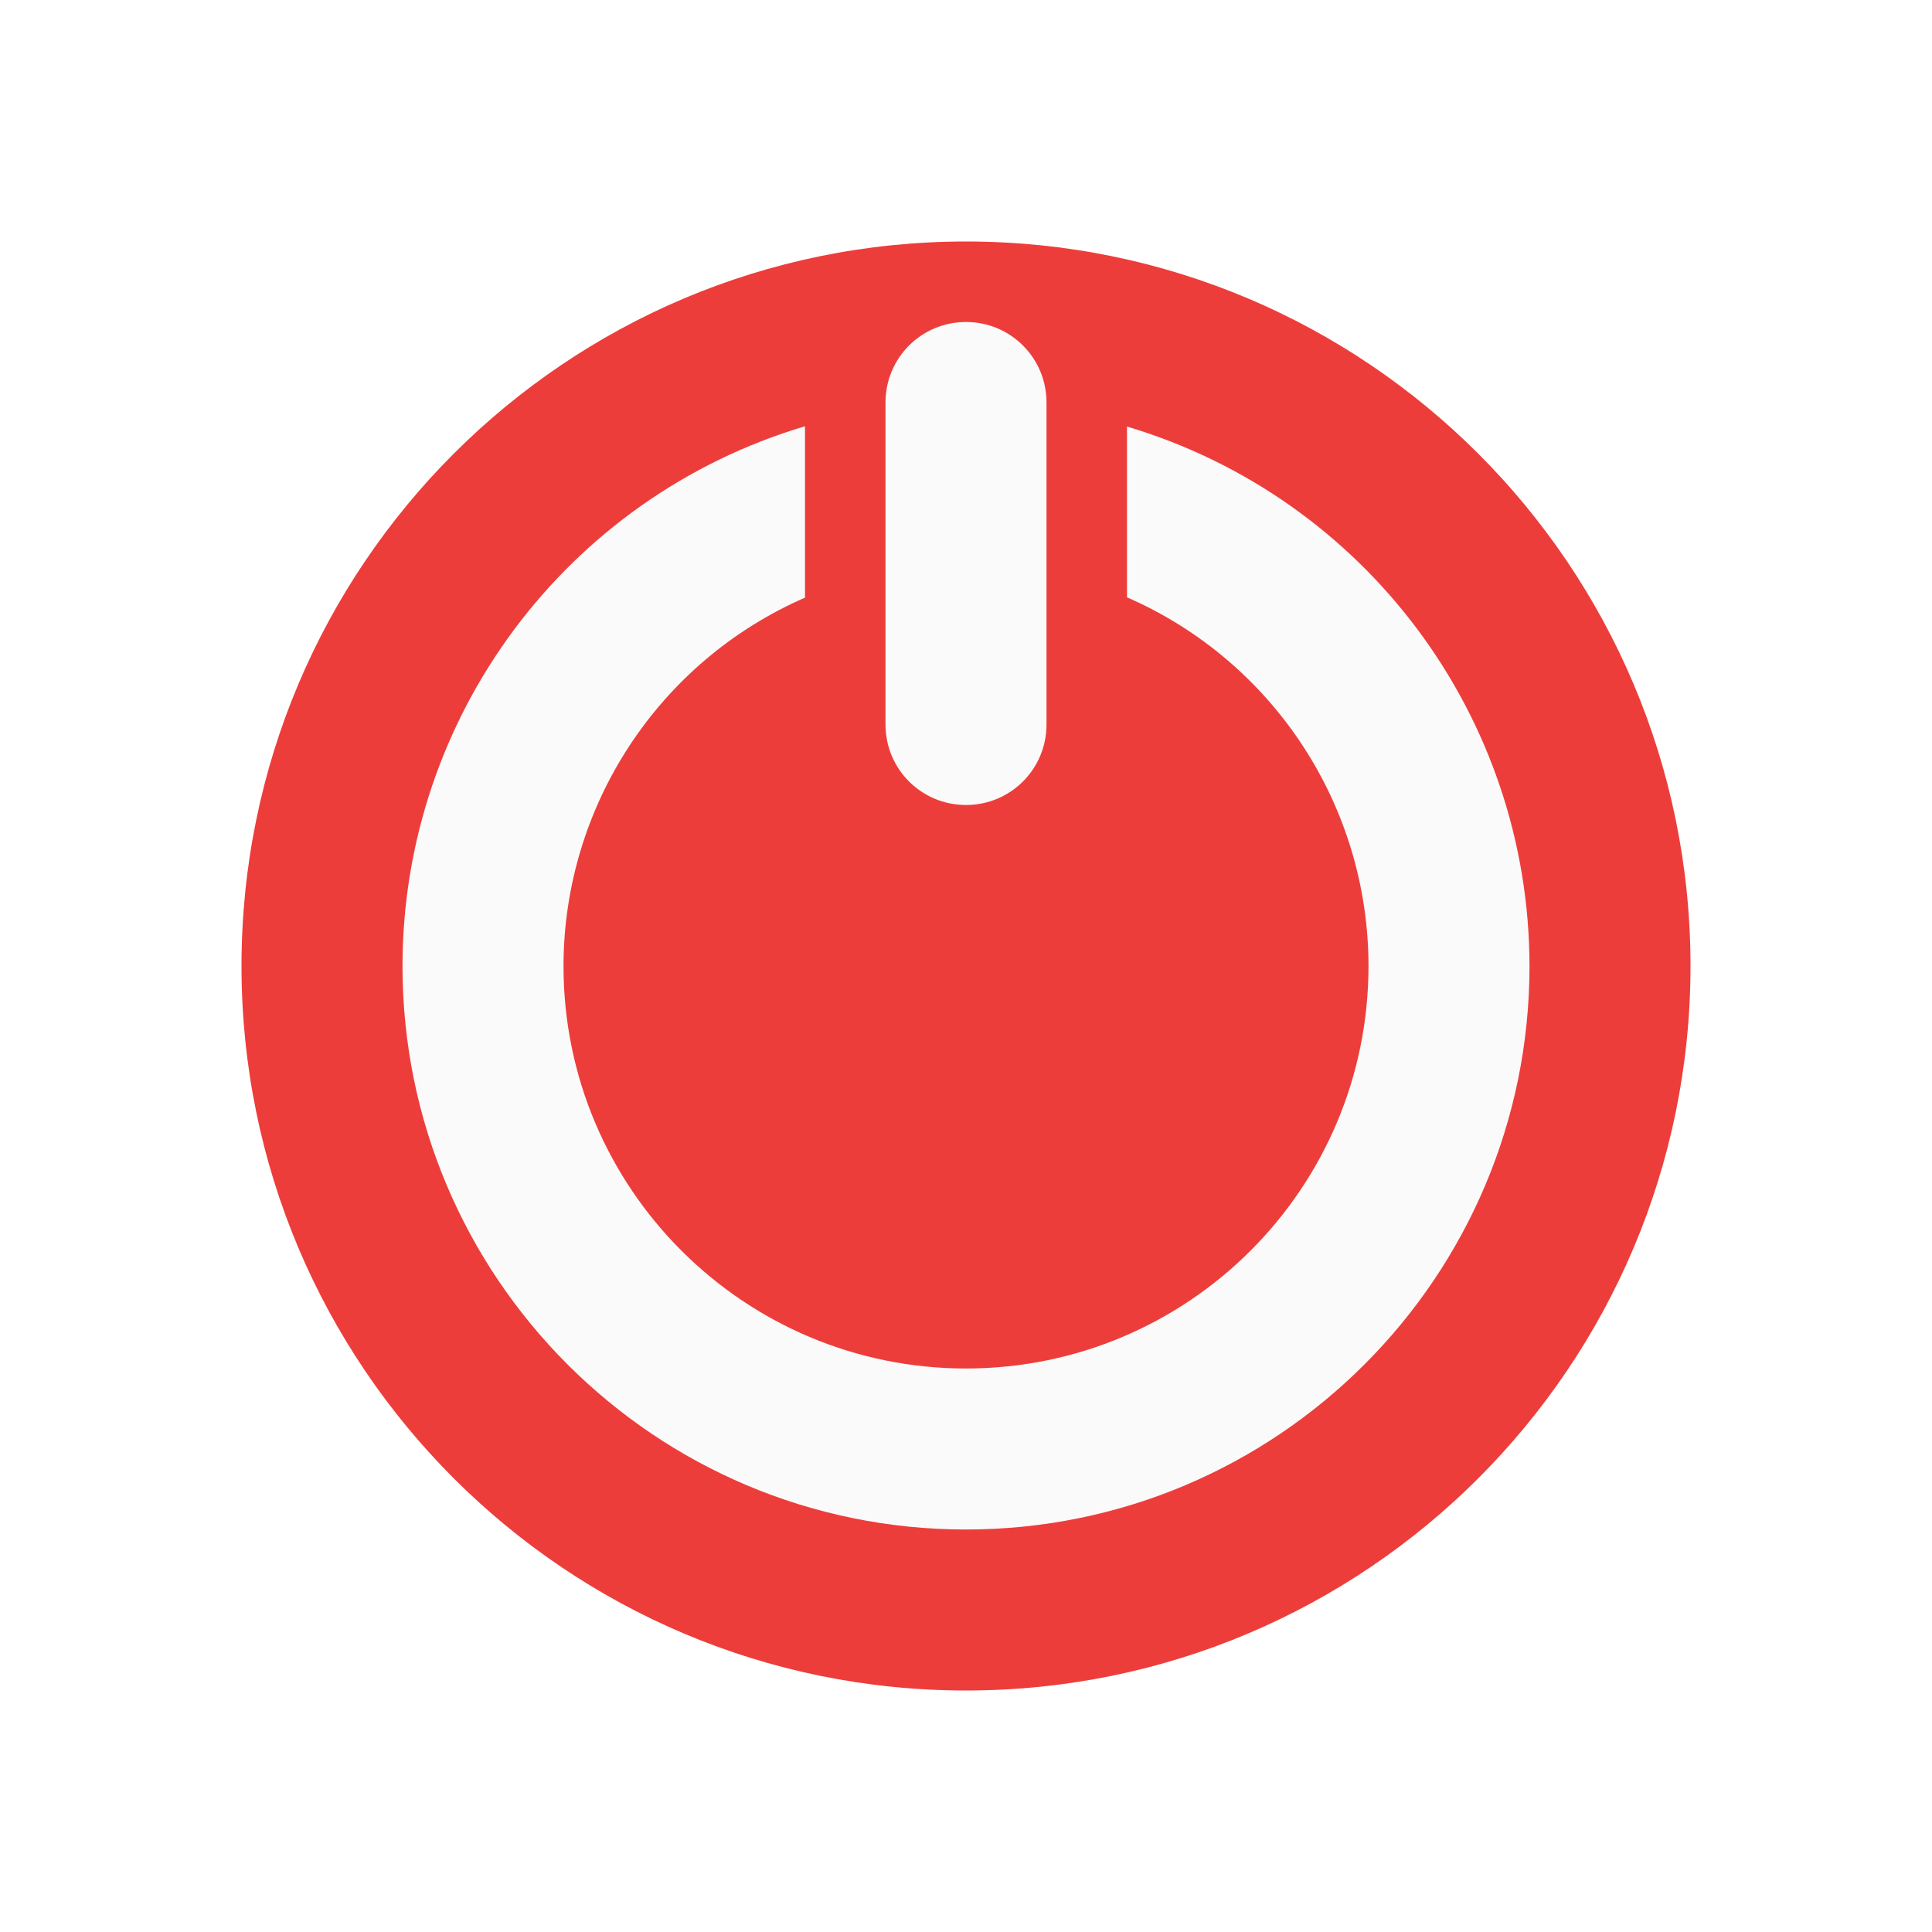
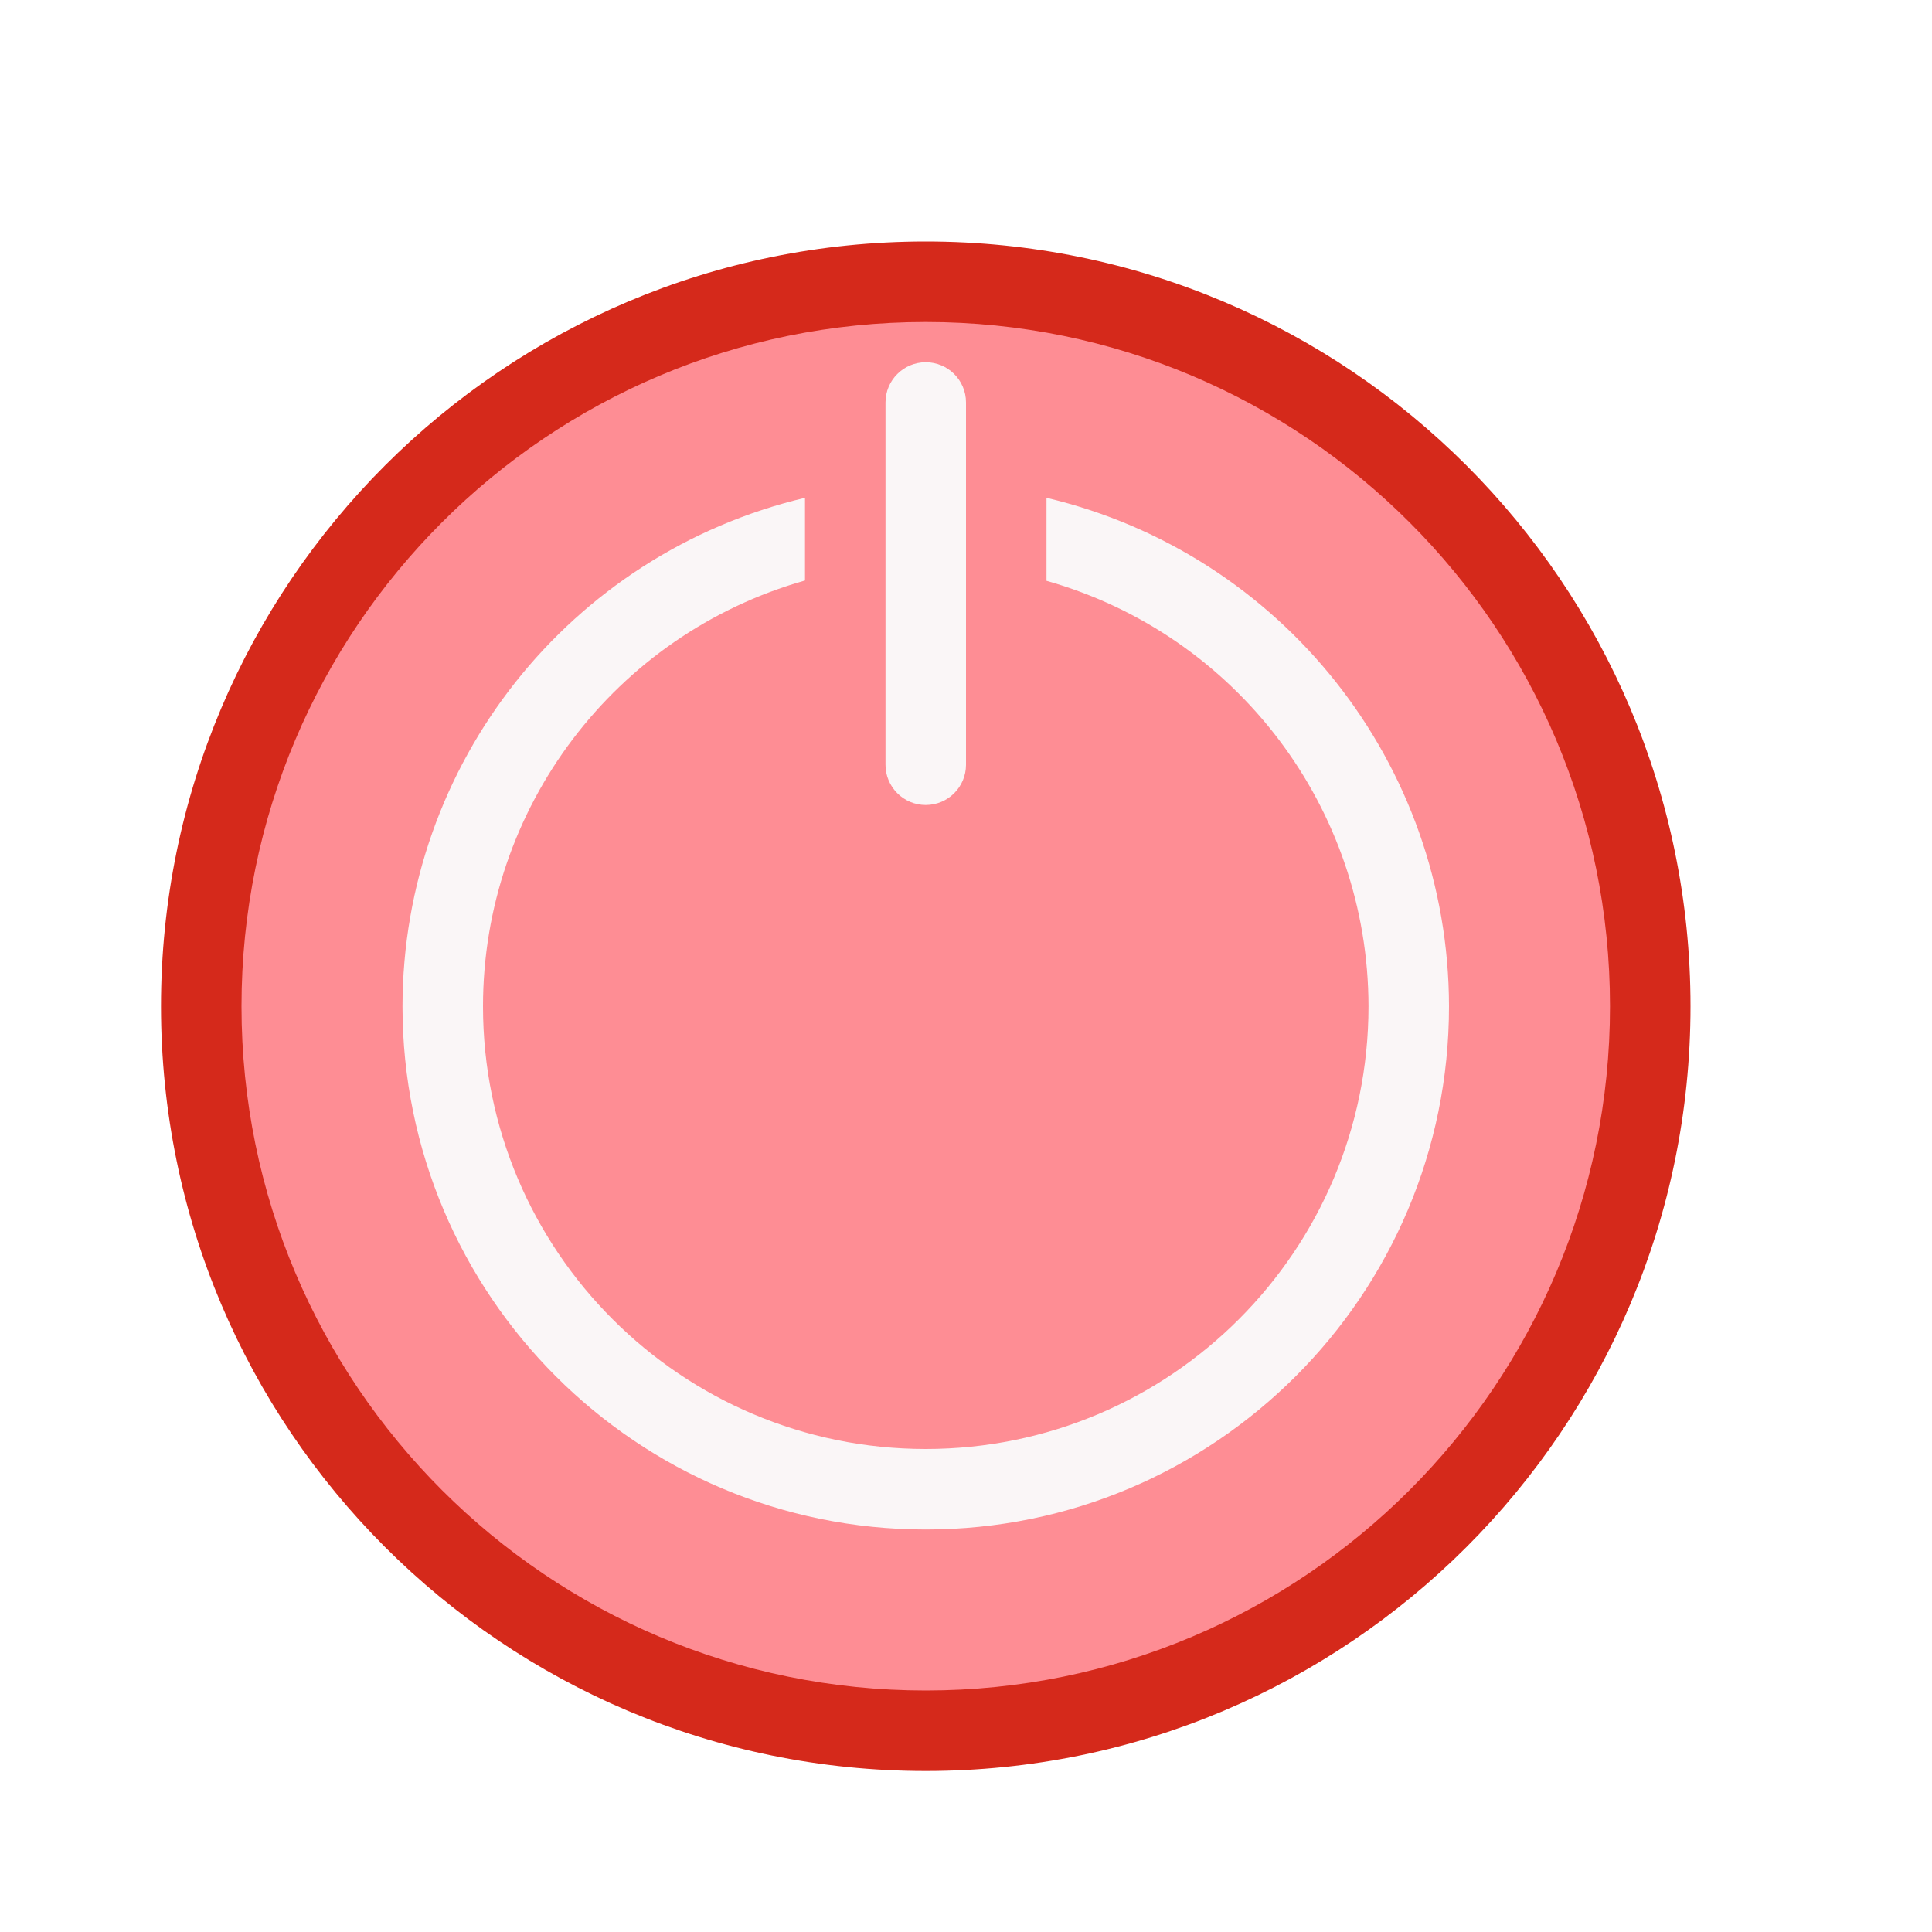
<svg xmlns="http://www.w3.org/2000/svg" viewBox="0 0 24 24">
-   <path d="m12 3a9 9 0 0 0 -9 9 9 9 0 0 0 9 9 9 9 0 0 0 9-9 9 9 0 0 0 -9-9z" fill="#ed3d3b" />
-   <path d="m12 4c-.554 0-1 .446-1 1v4c0 .554.446 1 1 1s1-.446 1-1v-4c0-.554-.446-1-1-1zm-2 1.295a7 7 0 0 0 -5 6.705 7 7 0 0 0 7 7 7 7 0 0 0 7-7 7 7 0 0 0 -5-6.701v2.121a5 5 0 0 1 3 4.58 5 5 0 0 1 -5 5 5 5 0 0 1 -5-5 5 5 0 0 1 3-4.576z" fill="#fafafa" />
+   <g fill-opacity=".966">
+     <path d="m21 12.5a9.5 9.5 0 0 1 -9.5 9.5 9.5 9.5 0 0 1 -9.5-9.5 9.5 9.5 0 0 1 9.5-9.5 9.5 9.5 0 0 1 9.5 9.5z" fill="#d42314" />
+     <circle cx="11.5" cy="12.5" fill="#ff9198" r="8.5" />
+     <g fill="#fafafa">
+       <rect height="5.5" ry=".5" width="1" x="11" y="4.5" />
+       <path d="m10 6.184a6.5 6.5 0 0 0 -5 6.316 6.5 6.5 0 0 0 6.5 6.5 6.5 6.5 0 0 0 6.5-6.5 6.5 6.5 0 0 0 -5-6.316v1.031a5.5 5.5 0 0 1 4 5.285 5.5 5.5 0 0 1 -5.5 5.5 5.5 5.5 0 0 1 -5.5-5.5 5.5 5.5 0 0 1 4-5.289z" />
+     </g>
+   </g>
</svg>
